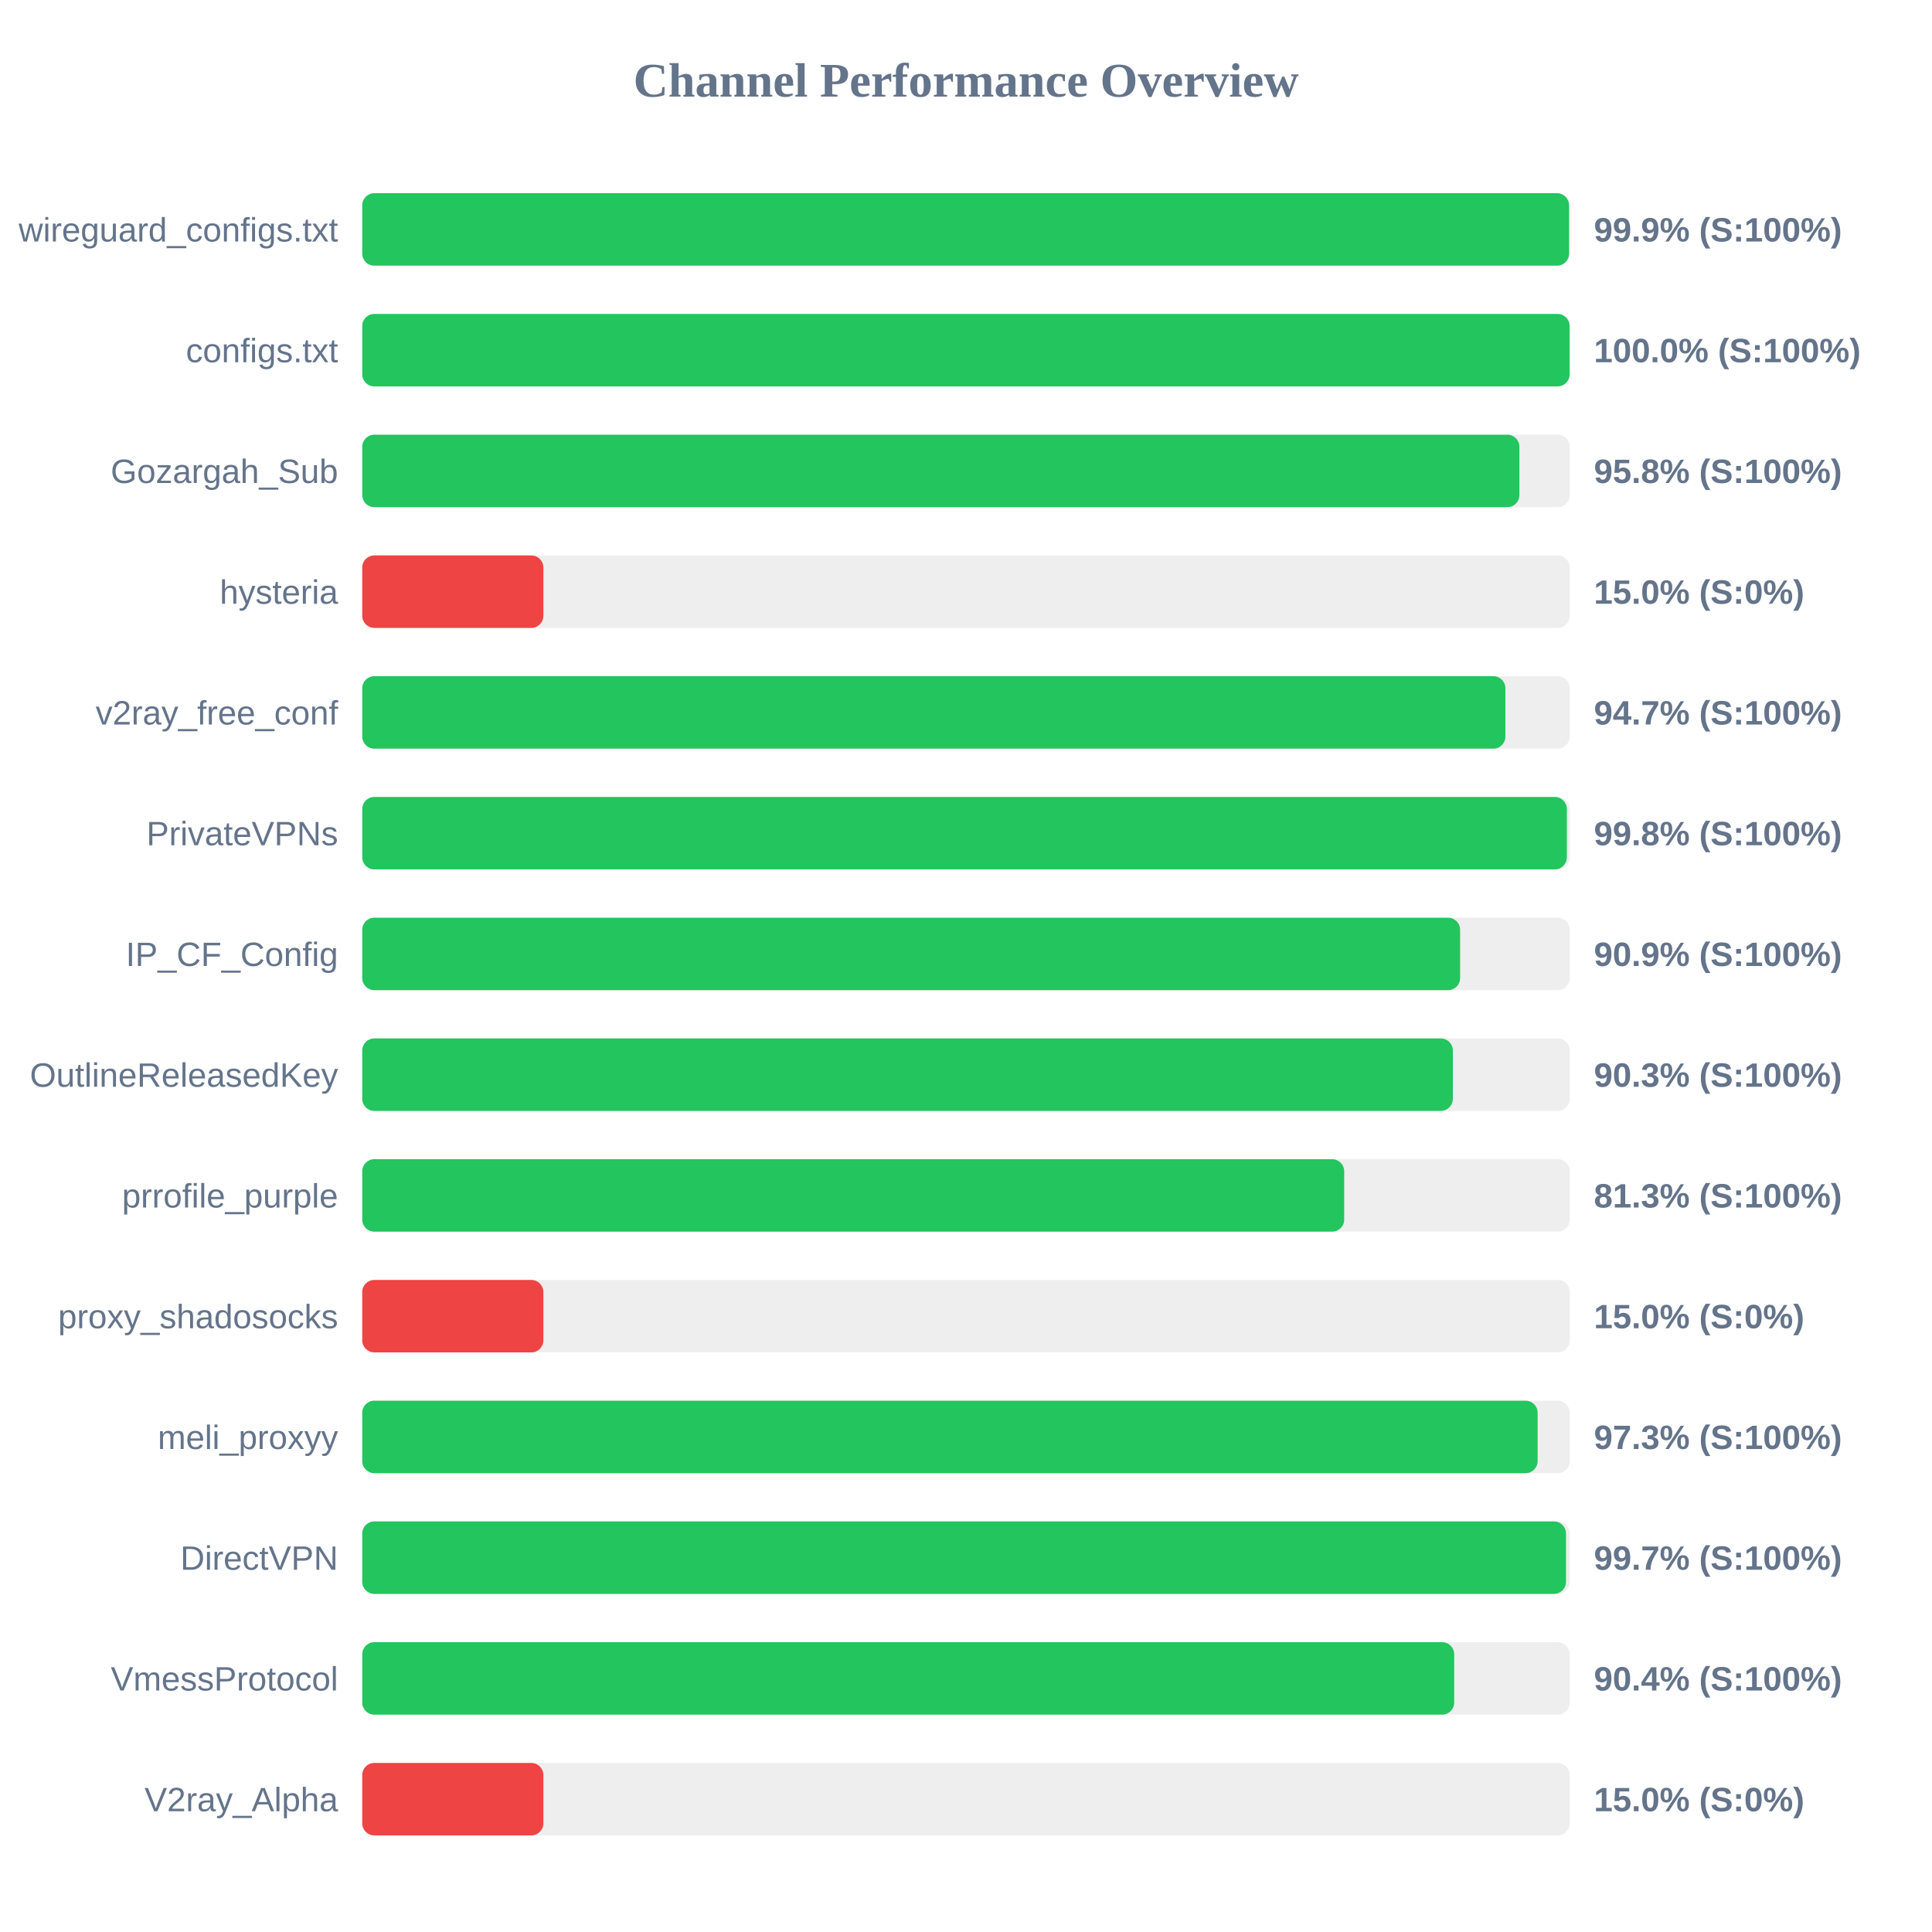
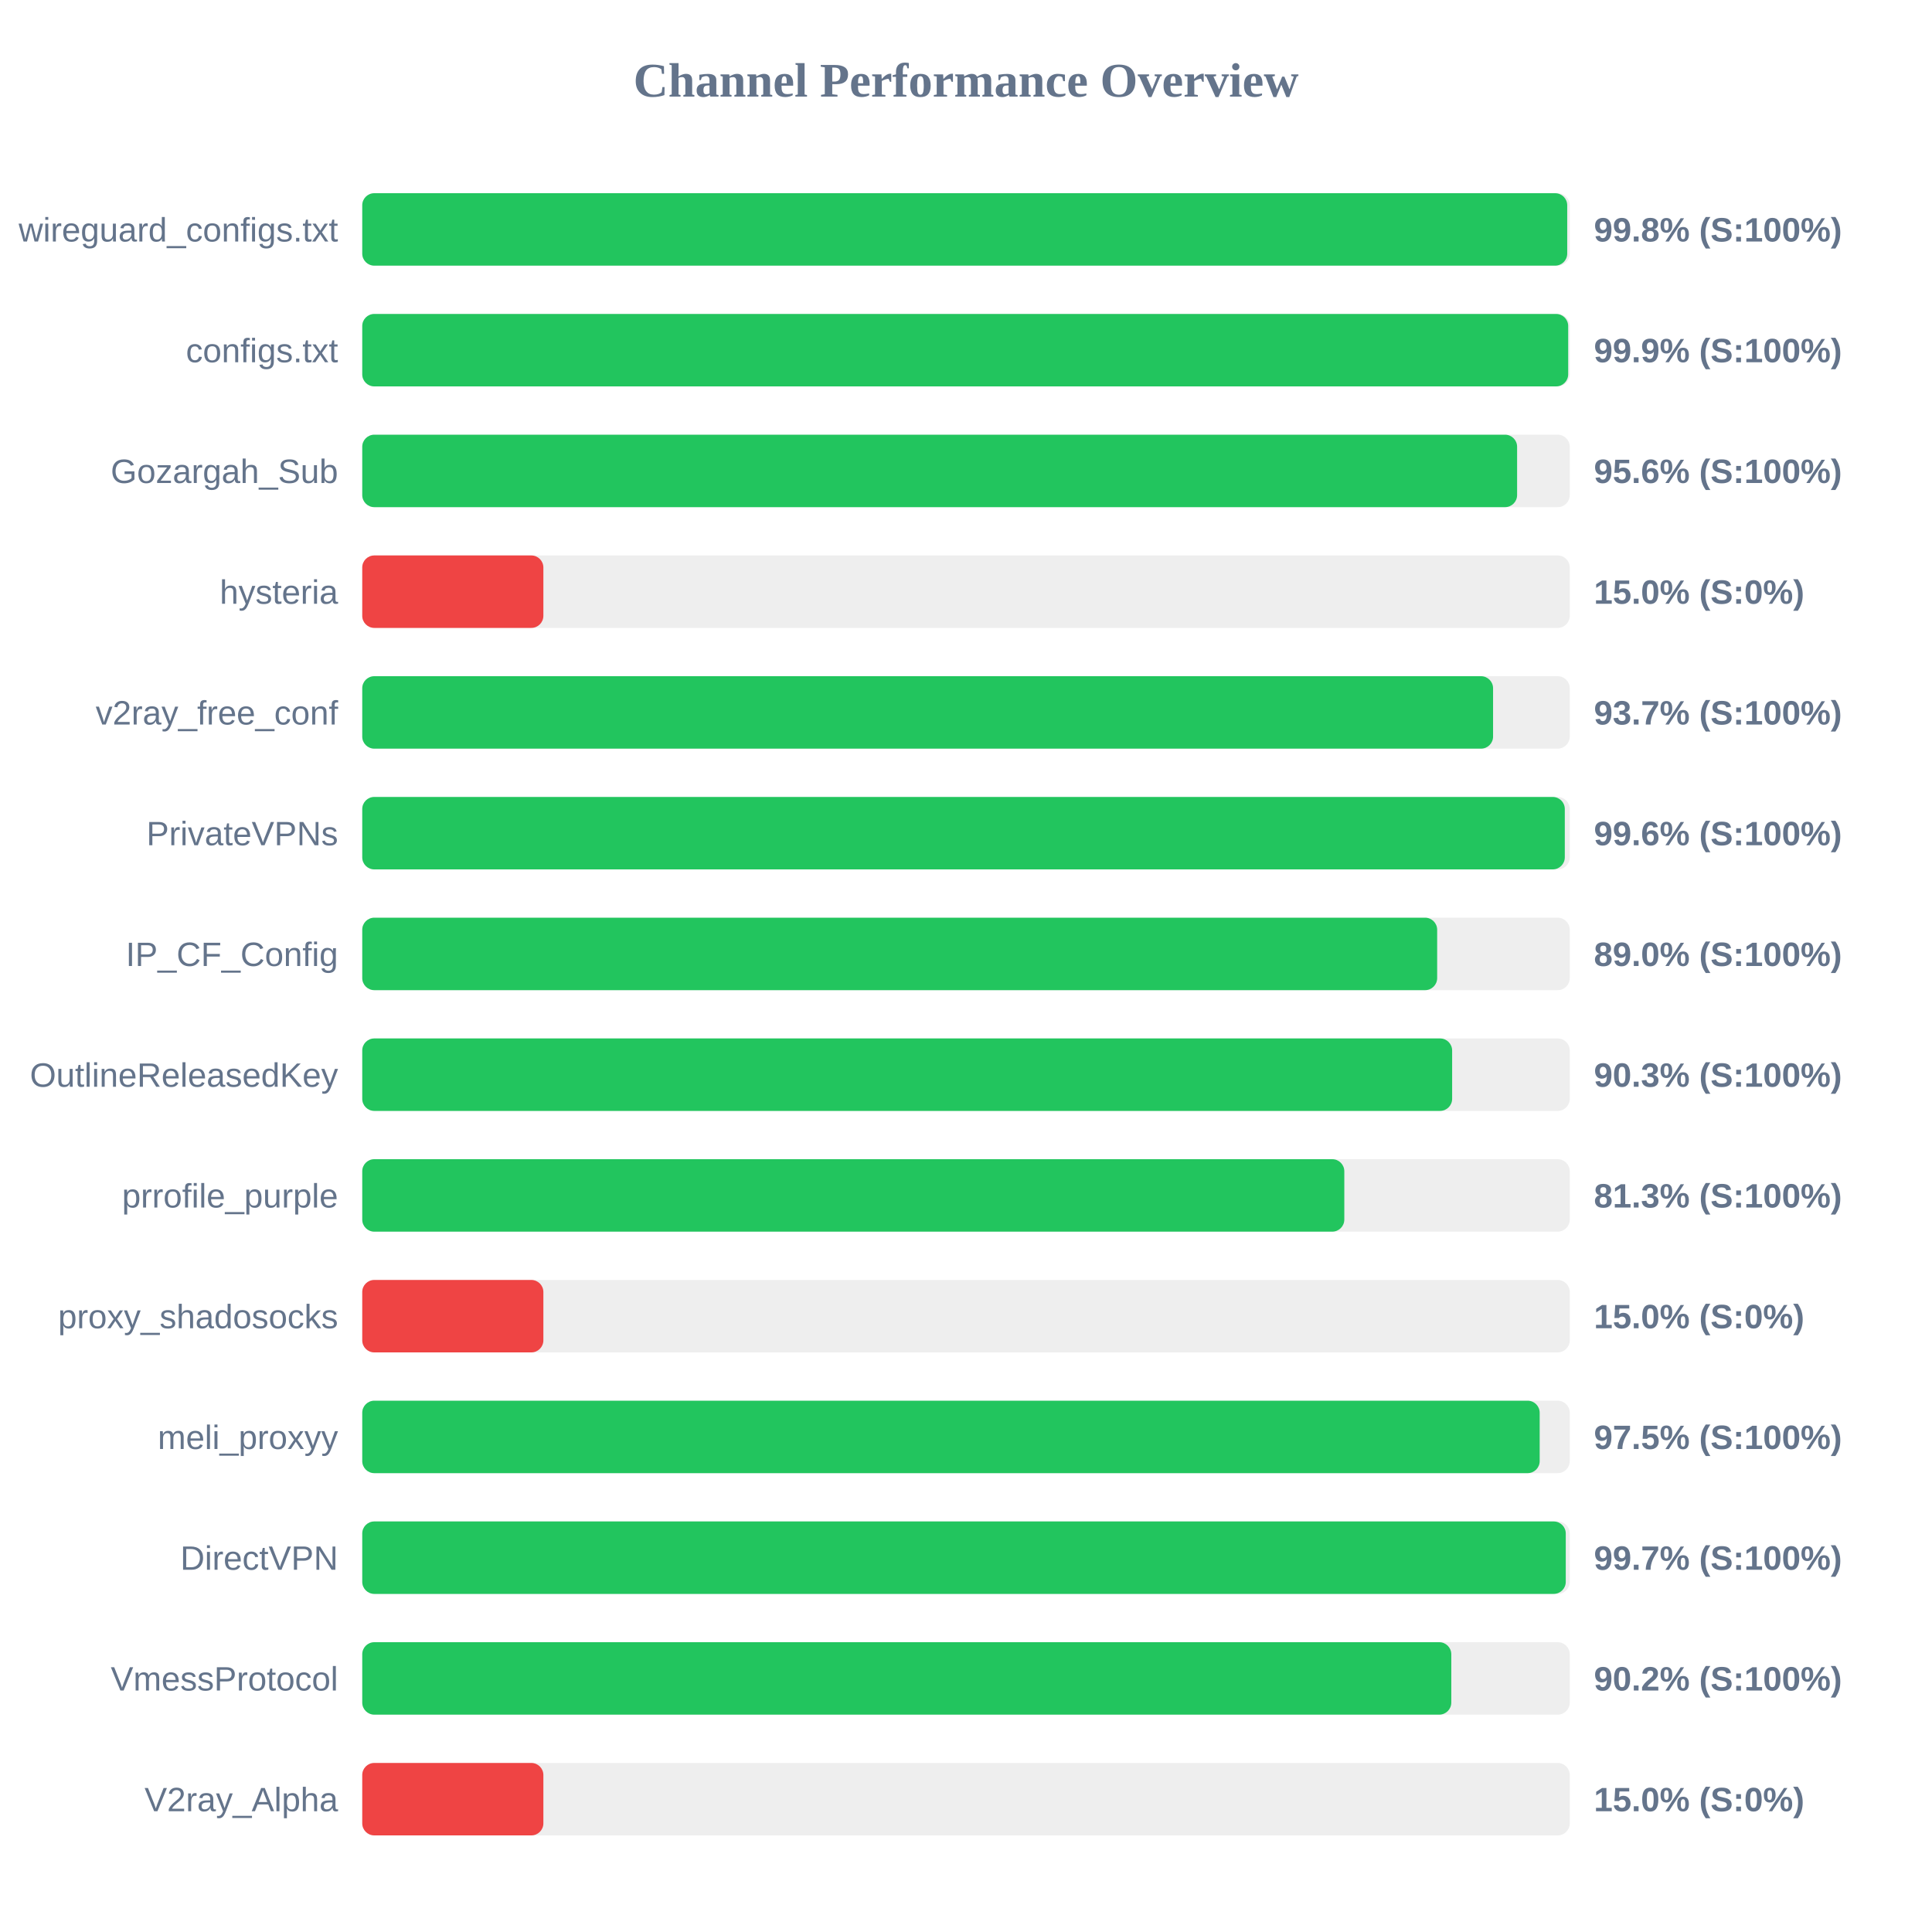
<svg xmlns="http://www.w3.org/2000/svg" width="800" height="800" version="1.1">
  <style>
        .row { font: 14px Arial; fill: #64748b; }
        .score { font: bold 14px Arial; fill: #64748b; }
    </style>
  <text x="400" y="40" text-anchor="middle" font-size="20px" font-weight="bold" fill="#64748b">Channel Performance Overview</text>
  <rect x="150" y="80" width="500" height="30" fill="#eee" rx="5" />
-   <rect x="150" y="80" width="499.7" height="30" fill="#22c55e" rx="5" />
+   <rect x="150" y="80" width="498.95" height="30" fill="#22c55e" rx="5" />
  <text x="140" y="100" text-anchor="end" class="row">wireguard_configs.txt</text>
-   <text x="660" y="100" text-anchor="start" class="score">99.9% (S:100%)</text>
+   <text x="660" y="100" text-anchor="start" class="score">99.8% (S:100%)</text>
  <rect x="150" y="130" width="500" height="30" fill="#eee" rx="5" />
-   <rect x="150" y="130" width="499.95" height="30" fill="#22c55e" rx="5" />
+   <rect x="150" y="130" width="499.35" height="30" fill="#22c55e" rx="5" />
  <text x="140" y="150" text-anchor="end" class="row">configs.txt</text>
-   <text x="660" y="150" text-anchor="start" class="score">100.0% (S:100%)</text>
+   <text x="660" y="150" text-anchor="start" class="score">99.9% (S:100%)</text>
  <rect x="150" y="180" width="500" height="30" fill="#eee" rx="5" />
-   <rect x="150" y="180" width="479.15" height="30" fill="#22c55e" rx="5" />
+   <rect x="150" y="180" width="478.2" height="30" fill="#22c55e" rx="5" />
  <text x="140" y="200" text-anchor="end" class="row">Gozargah_Sub</text>
-   <text x="660" y="200" text-anchor="start" class="score">95.8% (S:100%)</text>
+   <text x="660" y="200" text-anchor="start" class="score">95.6% (S:100%)</text>
  <rect x="150" y="230" width="500" height="30" fill="#eee" rx="5" />
  <rect x="150" y="230" width="75.0" height="30" fill="#ef4444" rx="5" />
  <text x="140" y="250" text-anchor="end" class="row">hysteria</text>
  <text x="660" y="250" text-anchor="start" class="score">15.0% (S:0%)</text>
  <rect x="150" y="280" width="500" height="30" fill="#eee" rx="5" />
-   <rect x="150" y="280" width="473.35" height="30" fill="#22c55e" rx="5" />
+   <rect x="150" y="280" width="468.25" height="30" fill="#22c55e" rx="5" />
  <text x="140" y="300" text-anchor="end" class="row">v2ray_free_conf</text>
-   <text x="660" y="300" text-anchor="start" class="score">94.7% (S:100%)</text>
+   <text x="660" y="300" text-anchor="start" class="score">93.7% (S:100%)</text>
  <rect x="150" y="330" width="500" height="30" fill="#eee" rx="5" />
-   <rect x="150" y="330" width="498.8" height="30" fill="#22c55e" rx="5" />
+   <rect x="150" y="330" width="497.95" height="30" fill="#22c55e" rx="5" />
  <text x="140" y="350" text-anchor="end" class="row">PrivateVPNs</text>
-   <text x="660" y="350" text-anchor="start" class="score">99.8% (S:100%)</text>
+   <text x="660" y="350" text-anchor="start" class="score">99.6% (S:100%)</text>
  <rect x="150" y="380" width="500" height="30" fill="#eee" rx="5" />
-   <rect x="150" y="380" width="454.6" height="30" fill="#22c55e" rx="5" />
+   <rect x="150" y="380" width="445.1" height="30" fill="#22c55e" rx="5" />
  <text x="140" y="400" text-anchor="end" class="row">IP_CF_Config</text>
-   <text x="660" y="400" text-anchor="start" class="score">90.9% (S:100%)</text>
+   <text x="660" y="400" text-anchor="start" class="score">89.0% (S:100%)</text>
  <rect x="150" y="430" width="500" height="30" fill="#eee" rx="5" />
-   <rect x="150" y="430" width="451.6" height="30" fill="#22c55e" rx="5" />
+   <rect x="150" y="430" width="451.3" height="30" fill="#22c55e" rx="5" />
  <text x="140" y="450" text-anchor="end" class="row">OutlineReleasedKey</text>
  <text x="660" y="450" text-anchor="start" class="score">90.3% (S:100%)</text>
  <rect x="150" y="480" width="500" height="30" fill="#eee" rx="5" />
-   <rect x="150" y="480" width="406.6" height="30" fill="#22c55e" rx="5" />
+   <rect x="150" y="480" width="406.65" height="30" fill="#22c55e" rx="5" />
  <text x="140" y="500" text-anchor="end" class="row">prrofile_purple</text>
  <text x="660" y="500" text-anchor="start" class="score">81.3% (S:100%)</text>
  <rect x="150" y="530" width="500" height="30" fill="#eee" rx="5" />
  <rect x="150" y="530" width="75.0" height="30" fill="#ef4444" rx="5" />
  <text x="140" y="550" text-anchor="end" class="row">proxy_shadosocks</text>
  <text x="660" y="550" text-anchor="start" class="score">15.0% (S:0%)</text>
  <rect x="150" y="580" width="500" height="30" fill="#eee" rx="5" />
-   <rect x="150" y="580" width="486.7" height="30" fill="#22c55e" rx="5" />
+   <rect x="150" y="580" width="487.55" height="30" fill="#22c55e" rx="5" />
  <text x="140" y="600" text-anchor="end" class="row">meli_proxyy</text>
-   <text x="660" y="600" text-anchor="start" class="score">97.3% (S:100%)</text>
+   <text x="660" y="600" text-anchor="start" class="score">97.5% (S:100%)</text>
  <rect x="150" y="630" width="500" height="30" fill="#eee" rx="5" />
-   <rect x="150" y="630" width="498.45" height="30" fill="#22c55e" rx="5" />
+   <rect x="150" y="630" width="498.35" height="30" fill="#22c55e" rx="5" />
  <text x="140" y="650" text-anchor="end" class="row">DirectVPN</text>
  <text x="660" y="650" text-anchor="start" class="score">99.7% (S:100%)</text>
  <rect x="150" y="680" width="500" height="30" fill="#eee" rx="5" />
-   <rect x="150" y="680" width="452.15" height="30" fill="#22c55e" rx="5" />
+   <rect x="150" y="680" width="450.95" height="30" fill="#22c55e" rx="5" />
  <text x="140" y="700" text-anchor="end" class="row">VmessProtocol</text>
-   <text x="660" y="700" text-anchor="start" class="score">90.4% (S:100%)</text>
+   <text x="660" y="700" text-anchor="start" class="score">90.2% (S:100%)</text>
  <rect x="150" y="730" width="500" height="30" fill="#eee" rx="5" />
  <rect x="150" y="730" width="75.0" height="30" fill="#ef4444" rx="5" />
  <text x="140" y="750" text-anchor="end" class="row">V2ray_Alpha</text>
  <text x="660" y="750" text-anchor="start" class="score">15.0% (S:0%)</text>
</svg>
